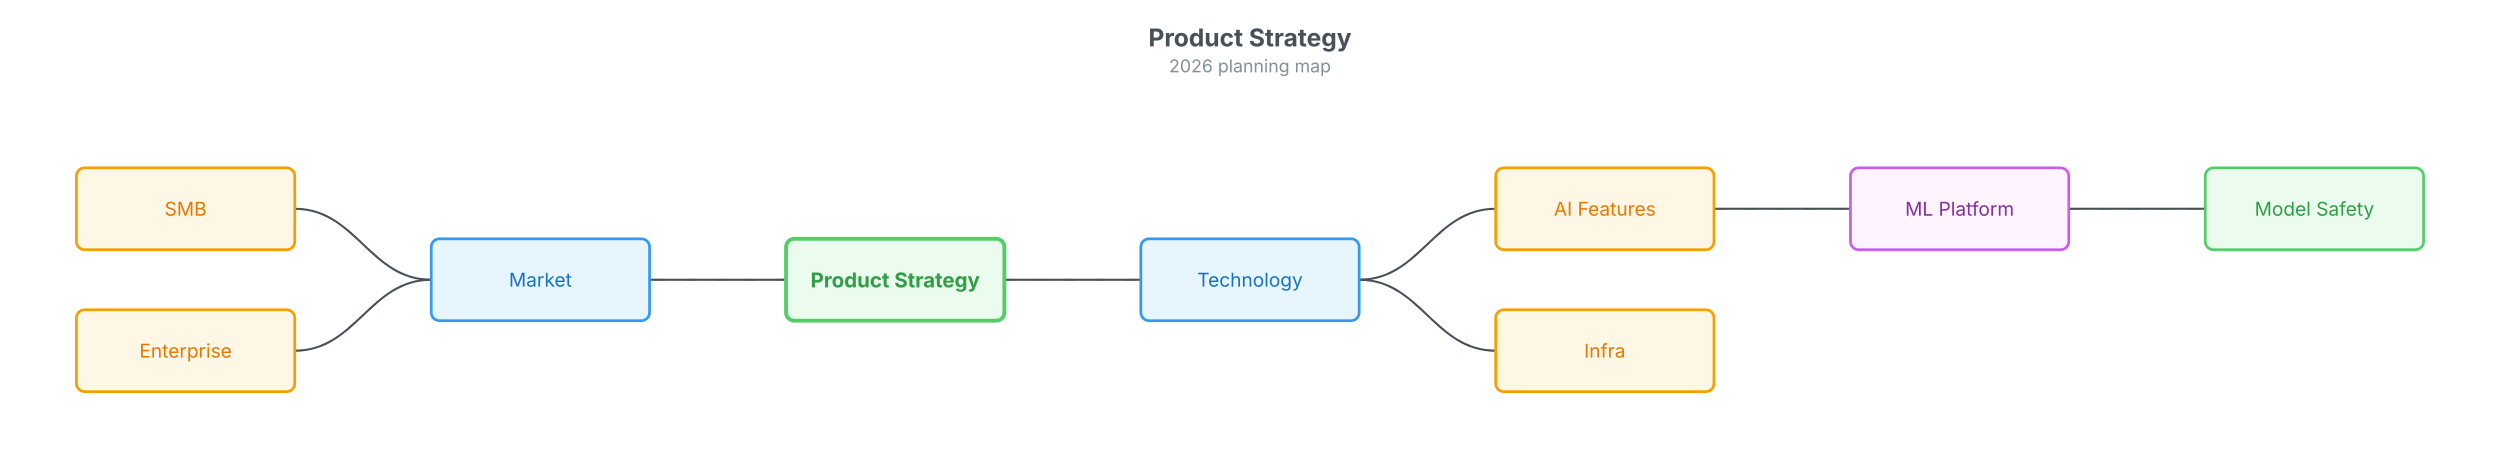
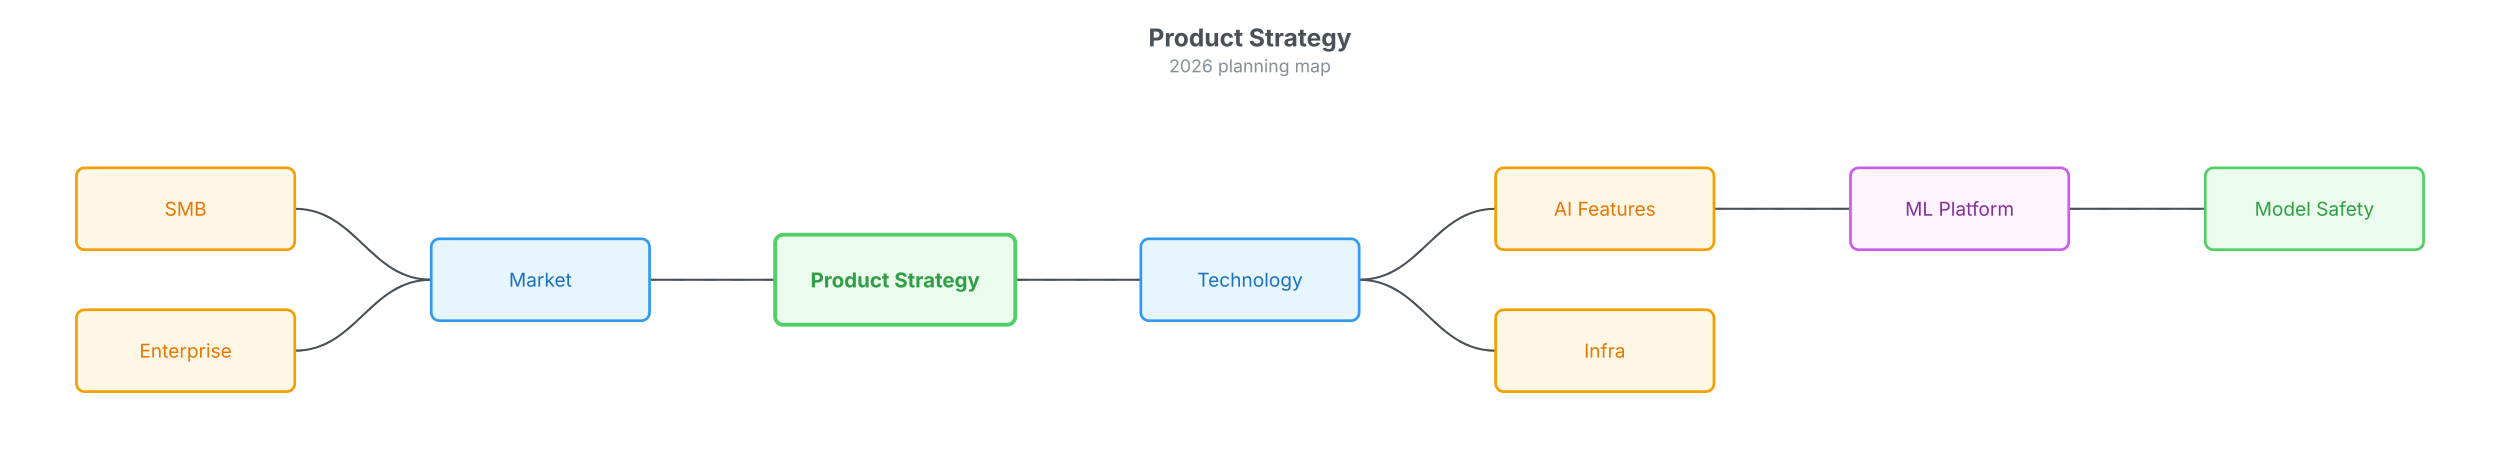
<svg xmlns="http://www.w3.org/2000/svg" width="1832" height="343" viewBox="-656 -153 1832 343">
  <text x="260" y="-119" text-anchor="middle" font-family="Inter, system-ui, -apple-system, sans-serif" font-size="18" font-weight="700" fill="#495057">Product Strategy</text>
  <text x="260" y="-100" text-anchor="middle" font-family="Inter, system-ui, -apple-system, sans-serif" font-size="13" fill="#868e96">2026 planning map</text>
  <g class="mindmap">
-     <path d="M-80,52 C-125,52 -135,52 -180,52" fill="none" stroke="#495057" stroke-width="1.5" stroke-linecap="round" />
-     <path d="M-80,52 C-125,52 -135,52 -180,52" fill="none" stroke="#495057" stroke-width="1.3" stroke-linecap="round" stroke-dasharray="8 14" opacity="0.55">
+     <path d="M-88,52 C-129.4,52 -138.6,52 -180,52" fill="none" stroke="#495057" stroke-width="1.5" stroke-linecap="round" />
+     <path d="M-88,52 C-129.4,52 -138.6,52 -180,52" fill="none" stroke="#495057" stroke-width="1.3" stroke-linecap="round" stroke-dasharray="8 14" opacity="0.55">
      <animate attributeName="stroke-dashoffset" from="0" to="-44" dur="2.2s" repeatCount="indefinite" />
    </path>
-     <path d="M80,52 C125,52 135,52 180,52" fill="none" stroke="#495057" stroke-width="1.5" stroke-linecap="round" />
-     <path d="M80,52 C125,52 135,52 180,52" fill="none" stroke="#495057" stroke-width="1.3" stroke-linecap="round" stroke-dasharray="8 14" opacity="0.55">
+     <path d="M88,52 C129.4,52 138.6,52 180,52" fill="none" stroke="#495057" stroke-width="1.5" stroke-linecap="round" />
+     <path d="M88,52 C129.4,52 138.6,52 180,52" fill="none" stroke="#495057" stroke-width="1.3" stroke-linecap="round" stroke-dasharray="8 14" opacity="0.55">
      <animate attributeName="stroke-dashoffset" from="0" to="-44" dur="2.2s" repeatCount="indefinite" />
    </path>
    <path d="M-340,52 C-385,52 -395,0 -440,0" fill="none" stroke="#495057" stroke-width="1.5" stroke-linecap="round" />
    <path d="M-340,52 C-385,52 -395,0 -440,0" fill="none" stroke="#495057" stroke-width="1.3" stroke-linecap="round" stroke-dasharray="8 14" opacity="0.55">
      <animate attributeName="stroke-dashoffset" from="0" to="-44" dur="2.2s" repeatCount="indefinite" />
    </path>
    <path d="M-340,52 C-385,52 -395,104 -440,104" fill="none" stroke="#495057" stroke-width="1.5" stroke-linecap="round" />
    <path d="M-340,52 C-385,52 -395,104 -440,104" fill="none" stroke="#495057" stroke-width="1.3" stroke-linecap="round" stroke-dasharray="8 14" opacity="0.55">
      <animate attributeName="stroke-dashoffset" from="0" to="-44" dur="2.2s" repeatCount="indefinite" />
    </path>
    <path d="M340,52 C385,52 395,0 440,0" fill="none" stroke="#495057" stroke-width="1.5" stroke-linecap="round" />
    <path d="M340,52 C385,52 395,0 440,0" fill="none" stroke="#495057" stroke-width="1.3" stroke-linecap="round" stroke-dasharray="8 14" opacity="0.55">
      <animate attributeName="stroke-dashoffset" from="0" to="-44" dur="2.2s" repeatCount="indefinite" />
    </path>
    <path d="M340,52 C385,52 395,104 440,104" fill="none" stroke="#495057" stroke-width="1.5" stroke-linecap="round" />
    <path d="M340,52 C385,52 395,104 440,104" fill="none" stroke="#495057" stroke-width="1.3" stroke-linecap="round" stroke-dasharray="8 14" opacity="0.55">
      <animate attributeName="stroke-dashoffset" from="0" to="-44" dur="2.2s" repeatCount="indefinite" />
    </path>
    <path d="M600,0 C645,0 655,0 700,0" fill="none" stroke="#495057" stroke-width="1.5" stroke-linecap="round" />
    <path d="M600,0 C645,0 655,0 700,0" fill="none" stroke="#495057" stroke-width="1.3" stroke-linecap="round" stroke-dasharray="8 14" opacity="0.55">
      <animate attributeName="stroke-dashoffset" from="0" to="-44" dur="2.2s" repeatCount="indefinite" />
    </path>
    <path d="M860,0 C905,0 915,0 960,0" fill="none" stroke="#495057" stroke-width="1.5" stroke-linecap="round" />
    <path d="M860,0 C905,0 915,0 960,0" fill="none" stroke="#495057" stroke-width="1.3" stroke-linecap="round" stroke-dasharray="8 14" opacity="0.55">
      <animate attributeName="stroke-dashoffset" from="0" to="-44" dur="2.2s" repeatCount="indefinite" />
    </path>
    <g class="node node-terminal" data-id="root">
-       <rect x="-80" y="22" width="160" height="60" rx="6" ry="6" fill="#ebfbee" stroke="#51cf66" stroke-width="2.8" />
+       <rect x="-88" y="19" width="176" height="66" rx="6" ry="6" fill="#ebfbee" stroke="#51cf66" stroke-width="2.8" />
      <text x="0" y="52" text-anchor="middle" dominant-baseline="middle" font-family="Inter, system-ui, -apple-system, sans-serif" font-size="15" font-weight="700" fill="#2f9e44">Product Strategy</text>
    </g>
    <g class="node node-process" data-id="market">
      <rect x="-340" y="22" width="160" height="60" rx="6" ry="6" fill="#e7f5ff" stroke="#339af0" stroke-width="2" />
      <text x="-260" y="52" text-anchor="middle" dominant-baseline="middle" font-family="Inter, system-ui, -apple-system, sans-serif" font-size="14" fill="#1971c2">Market</text>
    </g>
    <g class="node node-process" data-id="tech">
      <rect x="180" y="22" width="160" height="60" rx="6" ry="6" fill="#e7f5ff" stroke="#339af0" stroke-width="2" />
      <text x="260" y="52" text-anchor="middle" dominant-baseline="middle" font-family="Inter, system-ui, -apple-system, sans-serif" font-size="14" fill="#1971c2">Technology</text>
    </g>
    <g class="node node-decision" data-id="smb">
      <rect x="-600" y="-30" width="160" height="60" rx="6" ry="6" fill="#fff7e6" stroke="#f59f00" stroke-width="2" />
      <text x="-520" y="0" text-anchor="middle" dominant-baseline="middle" font-family="Inter, system-ui, -apple-system, sans-serif" font-size="14" fill="#e67700">SMB</text>
    </g>
    <g class="node node-decision" data-id="ent">
      <rect x="-600" y="74" width="160" height="60" rx="6" ry="6" fill="#fff7e6" stroke="#f59f00" stroke-width="2" />
      <text x="-520" y="104" text-anchor="middle" dominant-baseline="middle" font-family="Inter, system-ui, -apple-system, sans-serif" font-size="14" fill="#e67700">Enterprise</text>
    </g>
    <g class="node node-decision" data-id="ai">
      <rect x="440" y="-30" width="160" height="60" rx="6" ry="6" fill="#fff7e6" stroke="#f59f00" stroke-width="2" />
      <text x="520" y="0" text-anchor="middle" dominant-baseline="middle" font-family="Inter, system-ui, -apple-system, sans-serif" font-size="14" fill="#e67700">AI Features</text>
    </g>
    <g class="node node-decision" data-id="infra">
      <rect x="440" y="74" width="160" height="60" rx="6" ry="6" fill="#fff7e6" stroke="#f59f00" stroke-width="2" />
      <text x="520" y="104" text-anchor="middle" dominant-baseline="middle" font-family="Inter, system-ui, -apple-system, sans-serif" font-size="14" fill="#e67700">Infra</text>
    </g>
    <g class="node node-io" data-id="ml">
      <rect x="700" y="-30" width="160" height="60" rx="6" ry="6" fill="#fdf4ff" stroke="#cc5de8" stroke-width="2" />
      <text x="780" y="0" text-anchor="middle" dominant-baseline="middle" font-family="Inter, system-ui, -apple-system, sans-serif" font-size="14" fill="#862e9c">ML Platform</text>
    </g>
    <g class="node node-terminal" data-id="safety">
      <rect x="960" y="-30" width="160" height="60" rx="6" ry="6" fill="#ebfbee" stroke="#51cf66" stroke-width="2" />
      <text x="1040" y="0" text-anchor="middle" dominant-baseline="middle" font-family="Inter, system-ui, -apple-system, sans-serif" font-size="14" fill="#2f9e44">Model Safety</text>
    </g>
  </g>
</svg>
